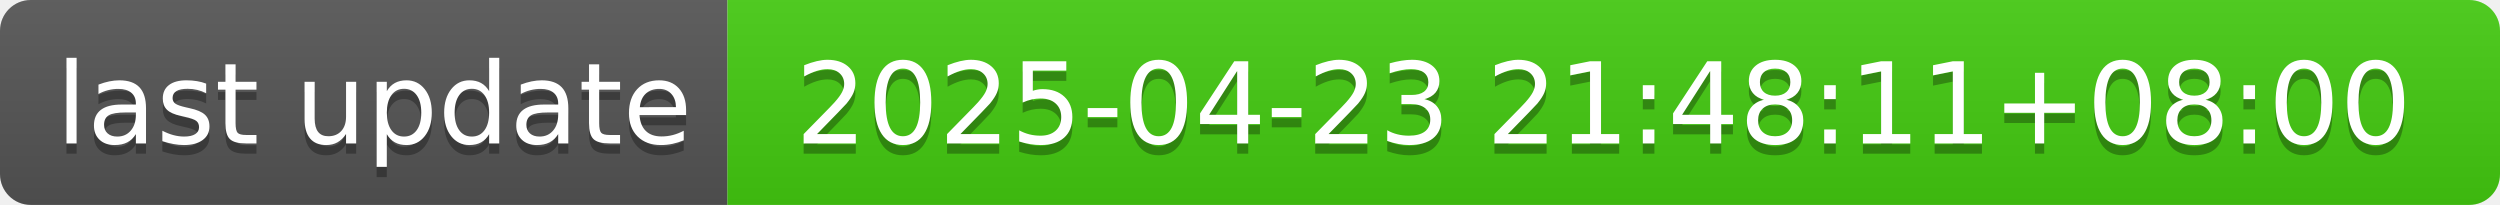
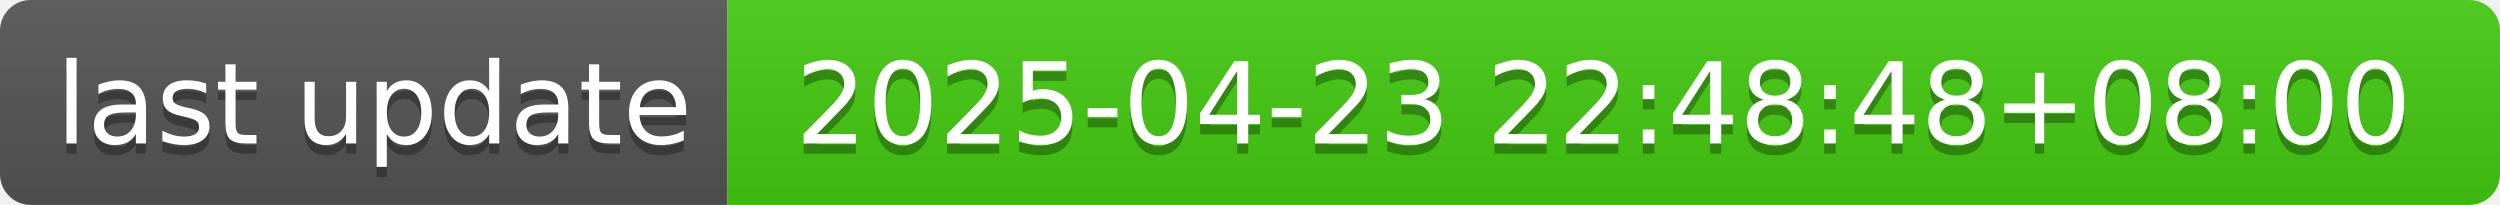
- <svg xmlns="http://www.w3.org/2000/svg" width="244" height="20" role="img" aria-label="last update: 2025-04-23 21:48:11+08:00">
+ <svg xmlns="http://www.w3.org/2000/svg" width="244" height="20" role="img" aria-label="last update: 2025-04-23 22:48:48+08:00">
  <linearGradient id="s" x2="0" y2="100%">
    <stop offset="0" stop-color="#bbb" stop-opacity=".1" />
    <stop offset="1" stop-opacity=".1" />
  </linearGradient>
  <clipPath id="r">
    <rect width="244" height="20" rx="3" fill="#fff" />
  </clipPath>
  <g clip-path="url(#r)">
    <rect width="71" height="20" fill="#555" />
    <rect x="71" width="173" height="20" fill="#4c1" />
    <rect width="244" height="20" fill="url(#s)" />
  </g>
  <g fill="#fff" text-anchor="middle" font-family="Verdana,Geneva,DejaVu Sans,sans-serif" text-rendering="geometricPrecision" font-size="110">
    <text aria-hidden="true" x="365" y="150" fill="#010101" fill-opacity=".3" transform="scale(.1)" textLength="610">last update</text>
    <text x="365" y="140" transform="scale(.1)" fill="#fff" textLength="610">last update</text>
-     <text aria-hidden="true" x="1565" y="150" fill="#010101" fill-opacity=".3" transform="scale(.1)" textLength="1630">2025-04-23 21:48:11+08:00</text>
-     <text x="1565" y="140" transform="scale(.1)" fill="#fff" textLength="1630">2025-04-23 21:48:11+08:00</text>
+     <text aria-hidden="true" x="1565" y="150" fill="#010101" fill-opacity=".3" transform="scale(.1)" textLength="1630">2025-04-23 22:48:48+08:00</text>
+     <text x="1565" y="140" transform="scale(.1)" fill="#fff" textLength="1630">2025-04-23 22:48:48+08:00</text>
  </g>
</svg>
